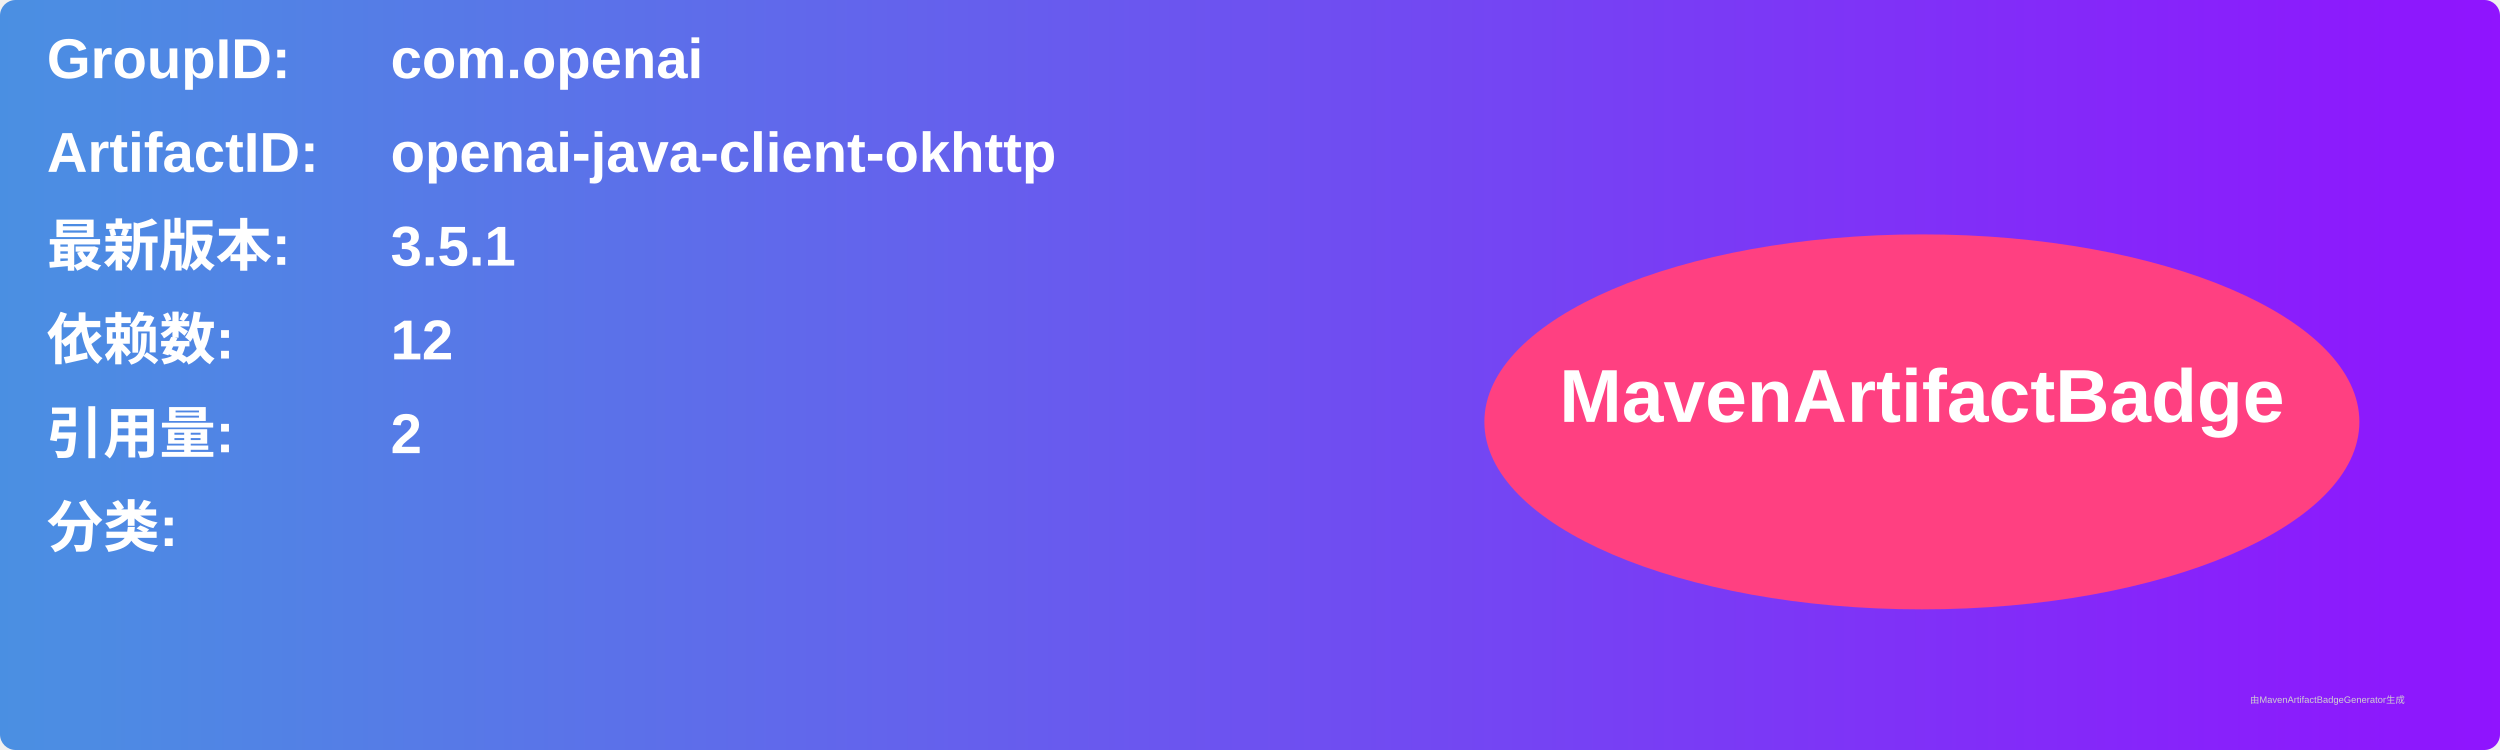
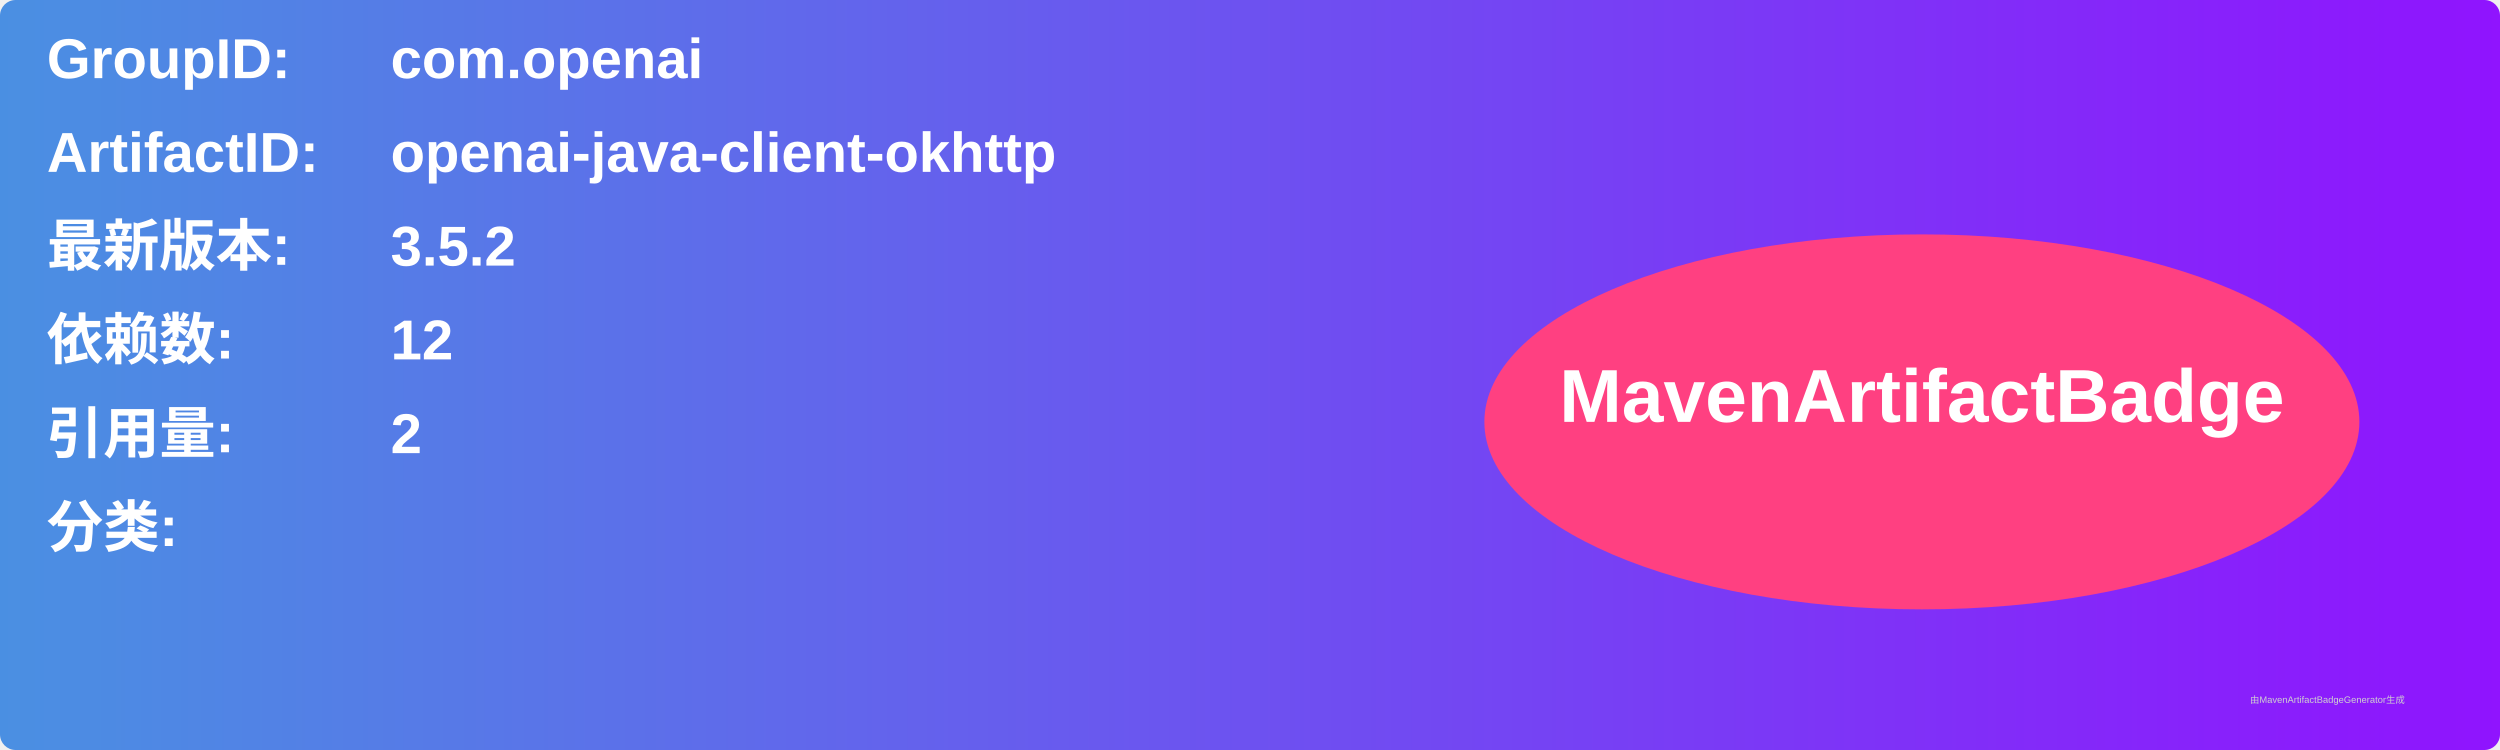
<svg xmlns="http://www.w3.org/2000/svg" width="800" height="240" viewBox="0 0 800 240">
  <linearGradient id="grad" x1="0%" y1="0%" x2="100%" y2="0%">
    <stop offset="0%" stop-color="#4a90e2" />
    <stop offset="100%" stop-color="#9013fe" />
  </linearGradient>
  <rect width="100%" height="100%" rx="5" ry="5" fill="url(#grad)" />
  <g transform="translate(15, 15)">
    <text x="0" y="10" font-family="Arial" font-size="18" fill="white" font-weight="bold" width="260">GroupID:</text>
    <text x="110" y="10" font-family="Arial" font-size="18" fill="white" font-weight="bold" width="460">com.openai</text>
    <text x="0" y="40" font-family="Arial" font-size="18" fill="white" font-weight="bold" width="260">ArtifactID:</text>
    <text x="110" y="40" font-family="Arial" font-size="18" fill="white" font-weight="bold" width="460">openai-java-client-okhttp</text>
    <text x="0" y="70" font-family="Arial" font-size="18" fill="white" font-weight="bold">最新版本:</text>
    <text x="110" y="70" font-family="Arial" font-size="18" fill="white" font-weight="bold">
-       <tspan font-weight="bold">3.5.1</tspan>
+       <tspan font-weight="bold">3.5.2</tspan>
    </text>
    <text x="0" y="100" font-family="Arial" font-size="18" fill="white" font-weight="bold">依赖数: </text>
    <text x="110" y="100" font-family="Arial" font-size="18" fill="white">
      <tspan font-weight="bold">12</tspan>
    </text>
    <text x="0" y="130" font-family="Arial" font-size="18" fill="white" font-weight="bold">引用量: </text>
    <text x="110" y="130" font-family="Arial" font-size="18" fill="white">
      <tspan font-weight="bold">2</tspan>
    </text>
    <text x="0" y="160" font-family="Arial" font-size="18" fill="white" font-weight="bold">分类:</text>
    <text x="10" y="190" font-family="Arial" font-size="10" fill="white">
      <tspan font-weight="bold" />
    </text>
    <ellipse cx="600" cy="120" rx="140" ry="60" fill="#ff4081" />
    <text x="600" y="120" text-anchor="middle" font-family="Arial" font-size="24" fill="white" font-weight="bold">MavenArtifactBadge</text>
  </g>
  <text x="720" y="225" font-family="Arial" font-size="3" fill="#d0d0d0">由MavenArtifactBadgeGenerator生成</text>
</svg>
